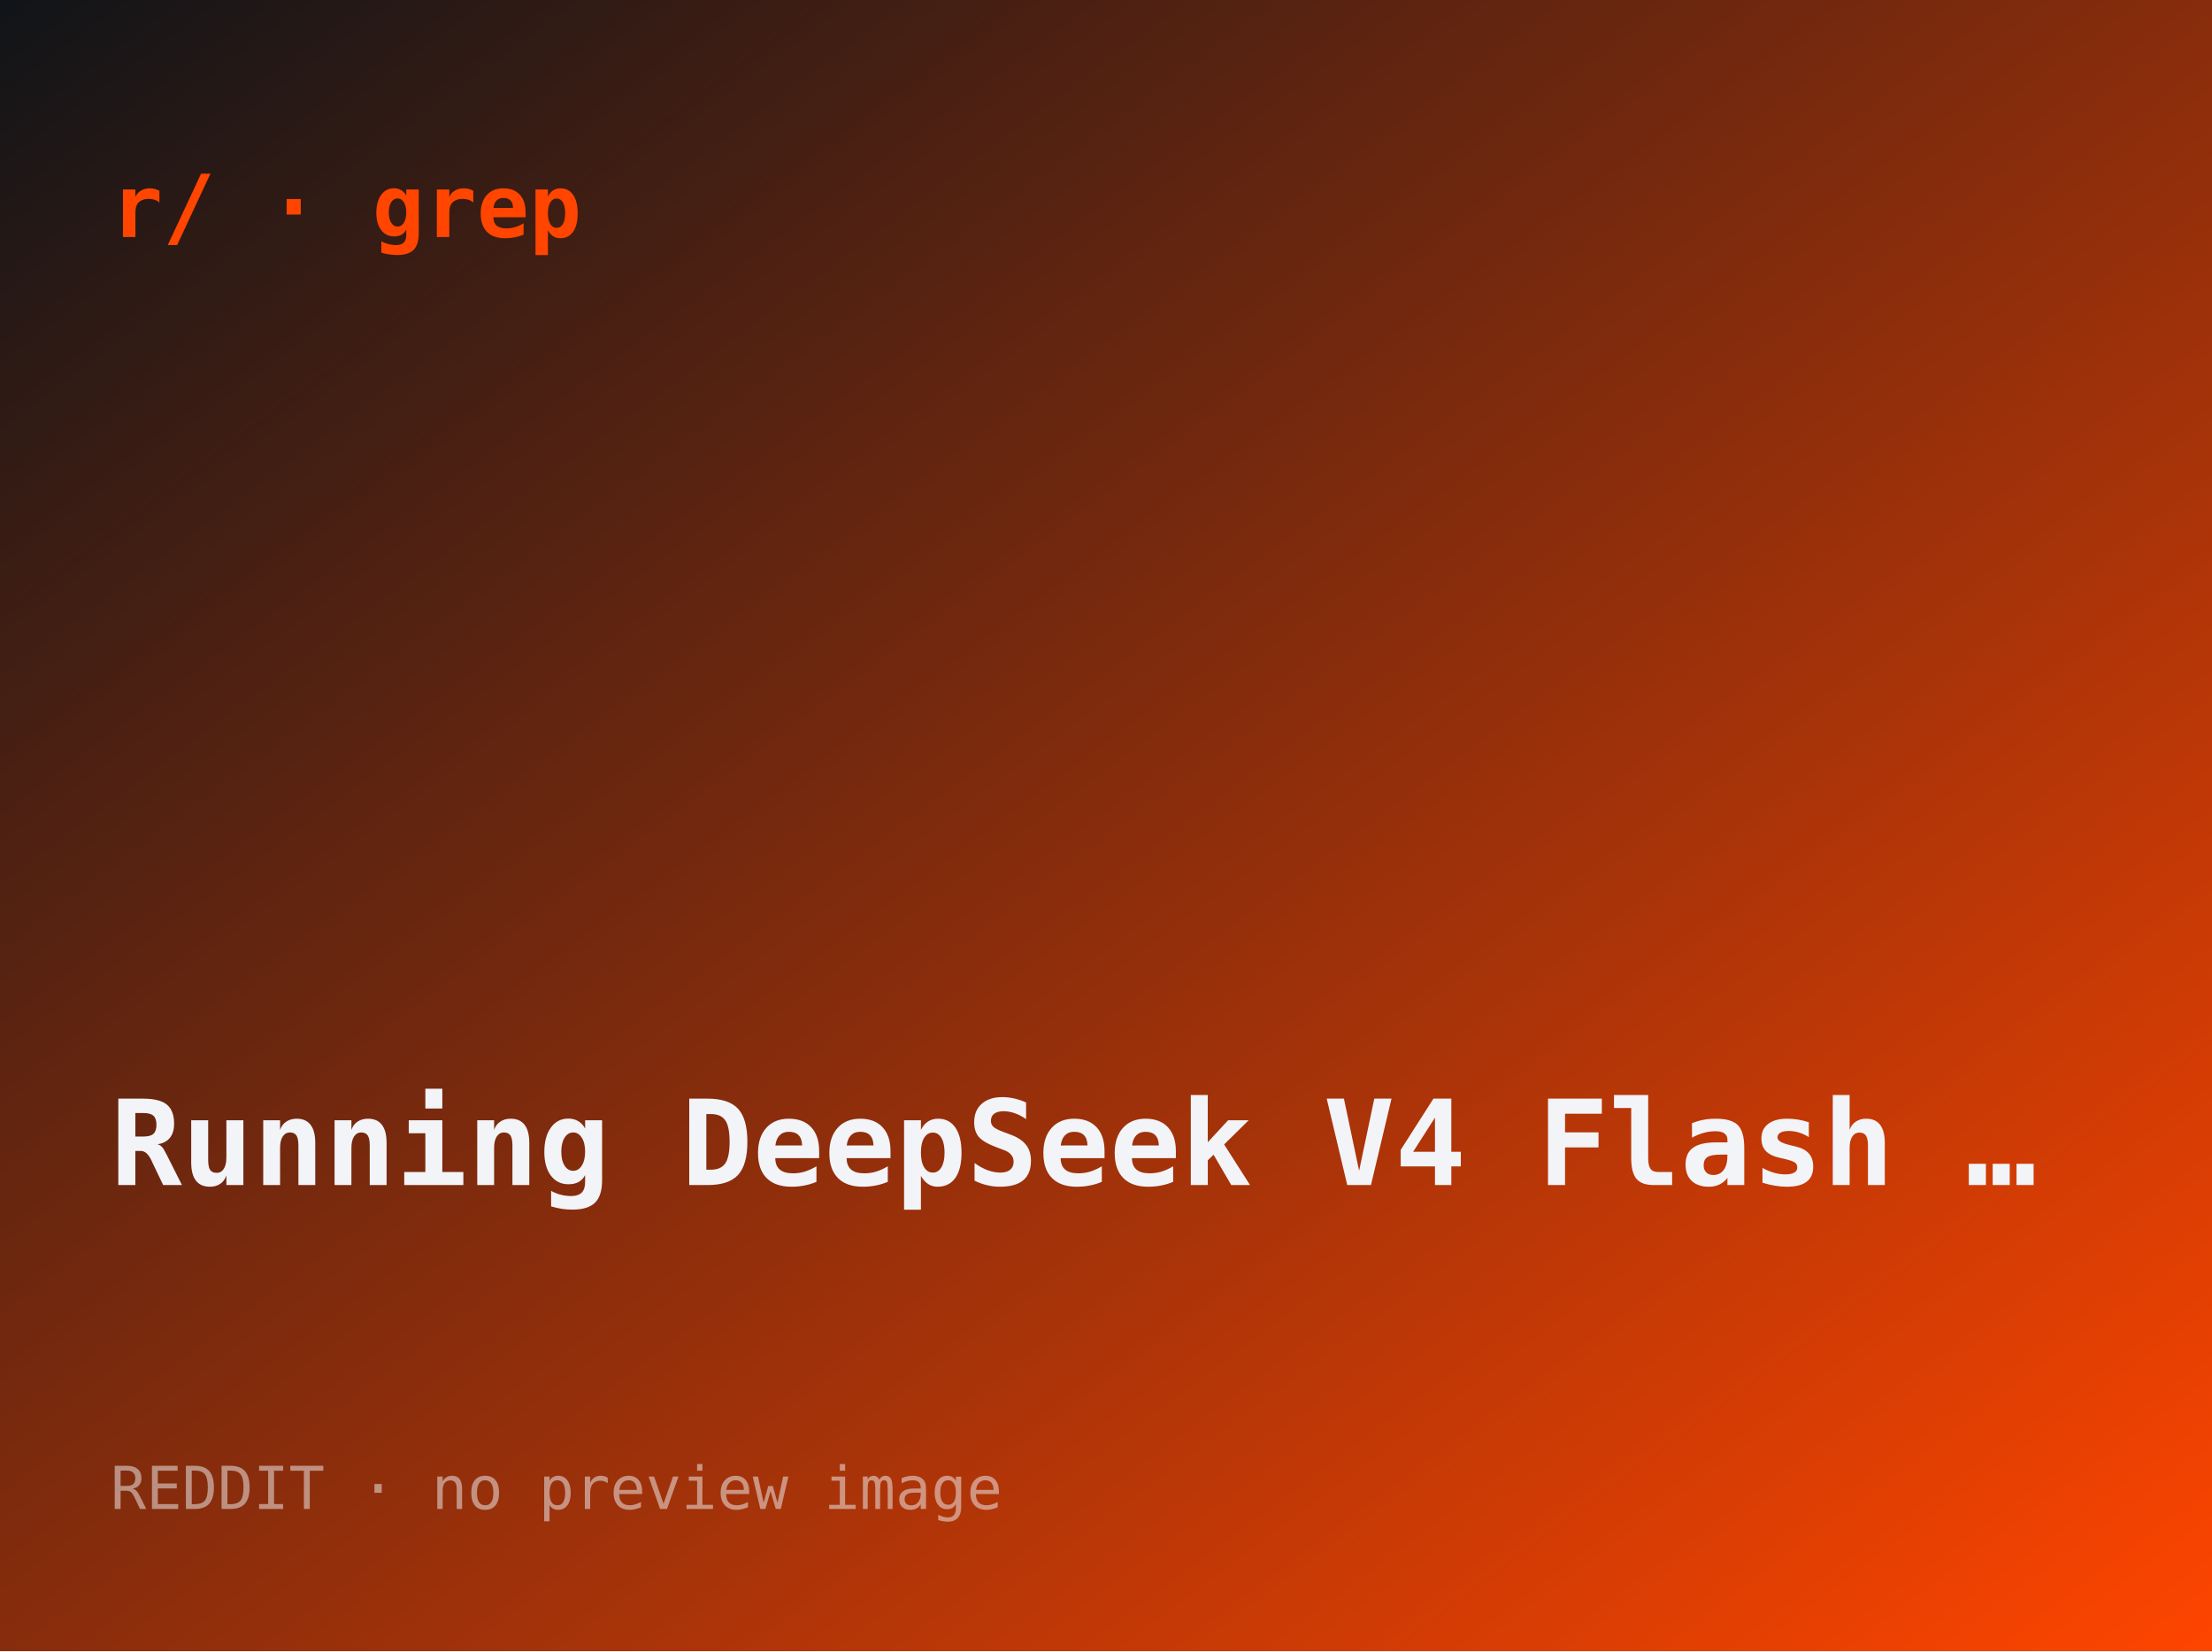
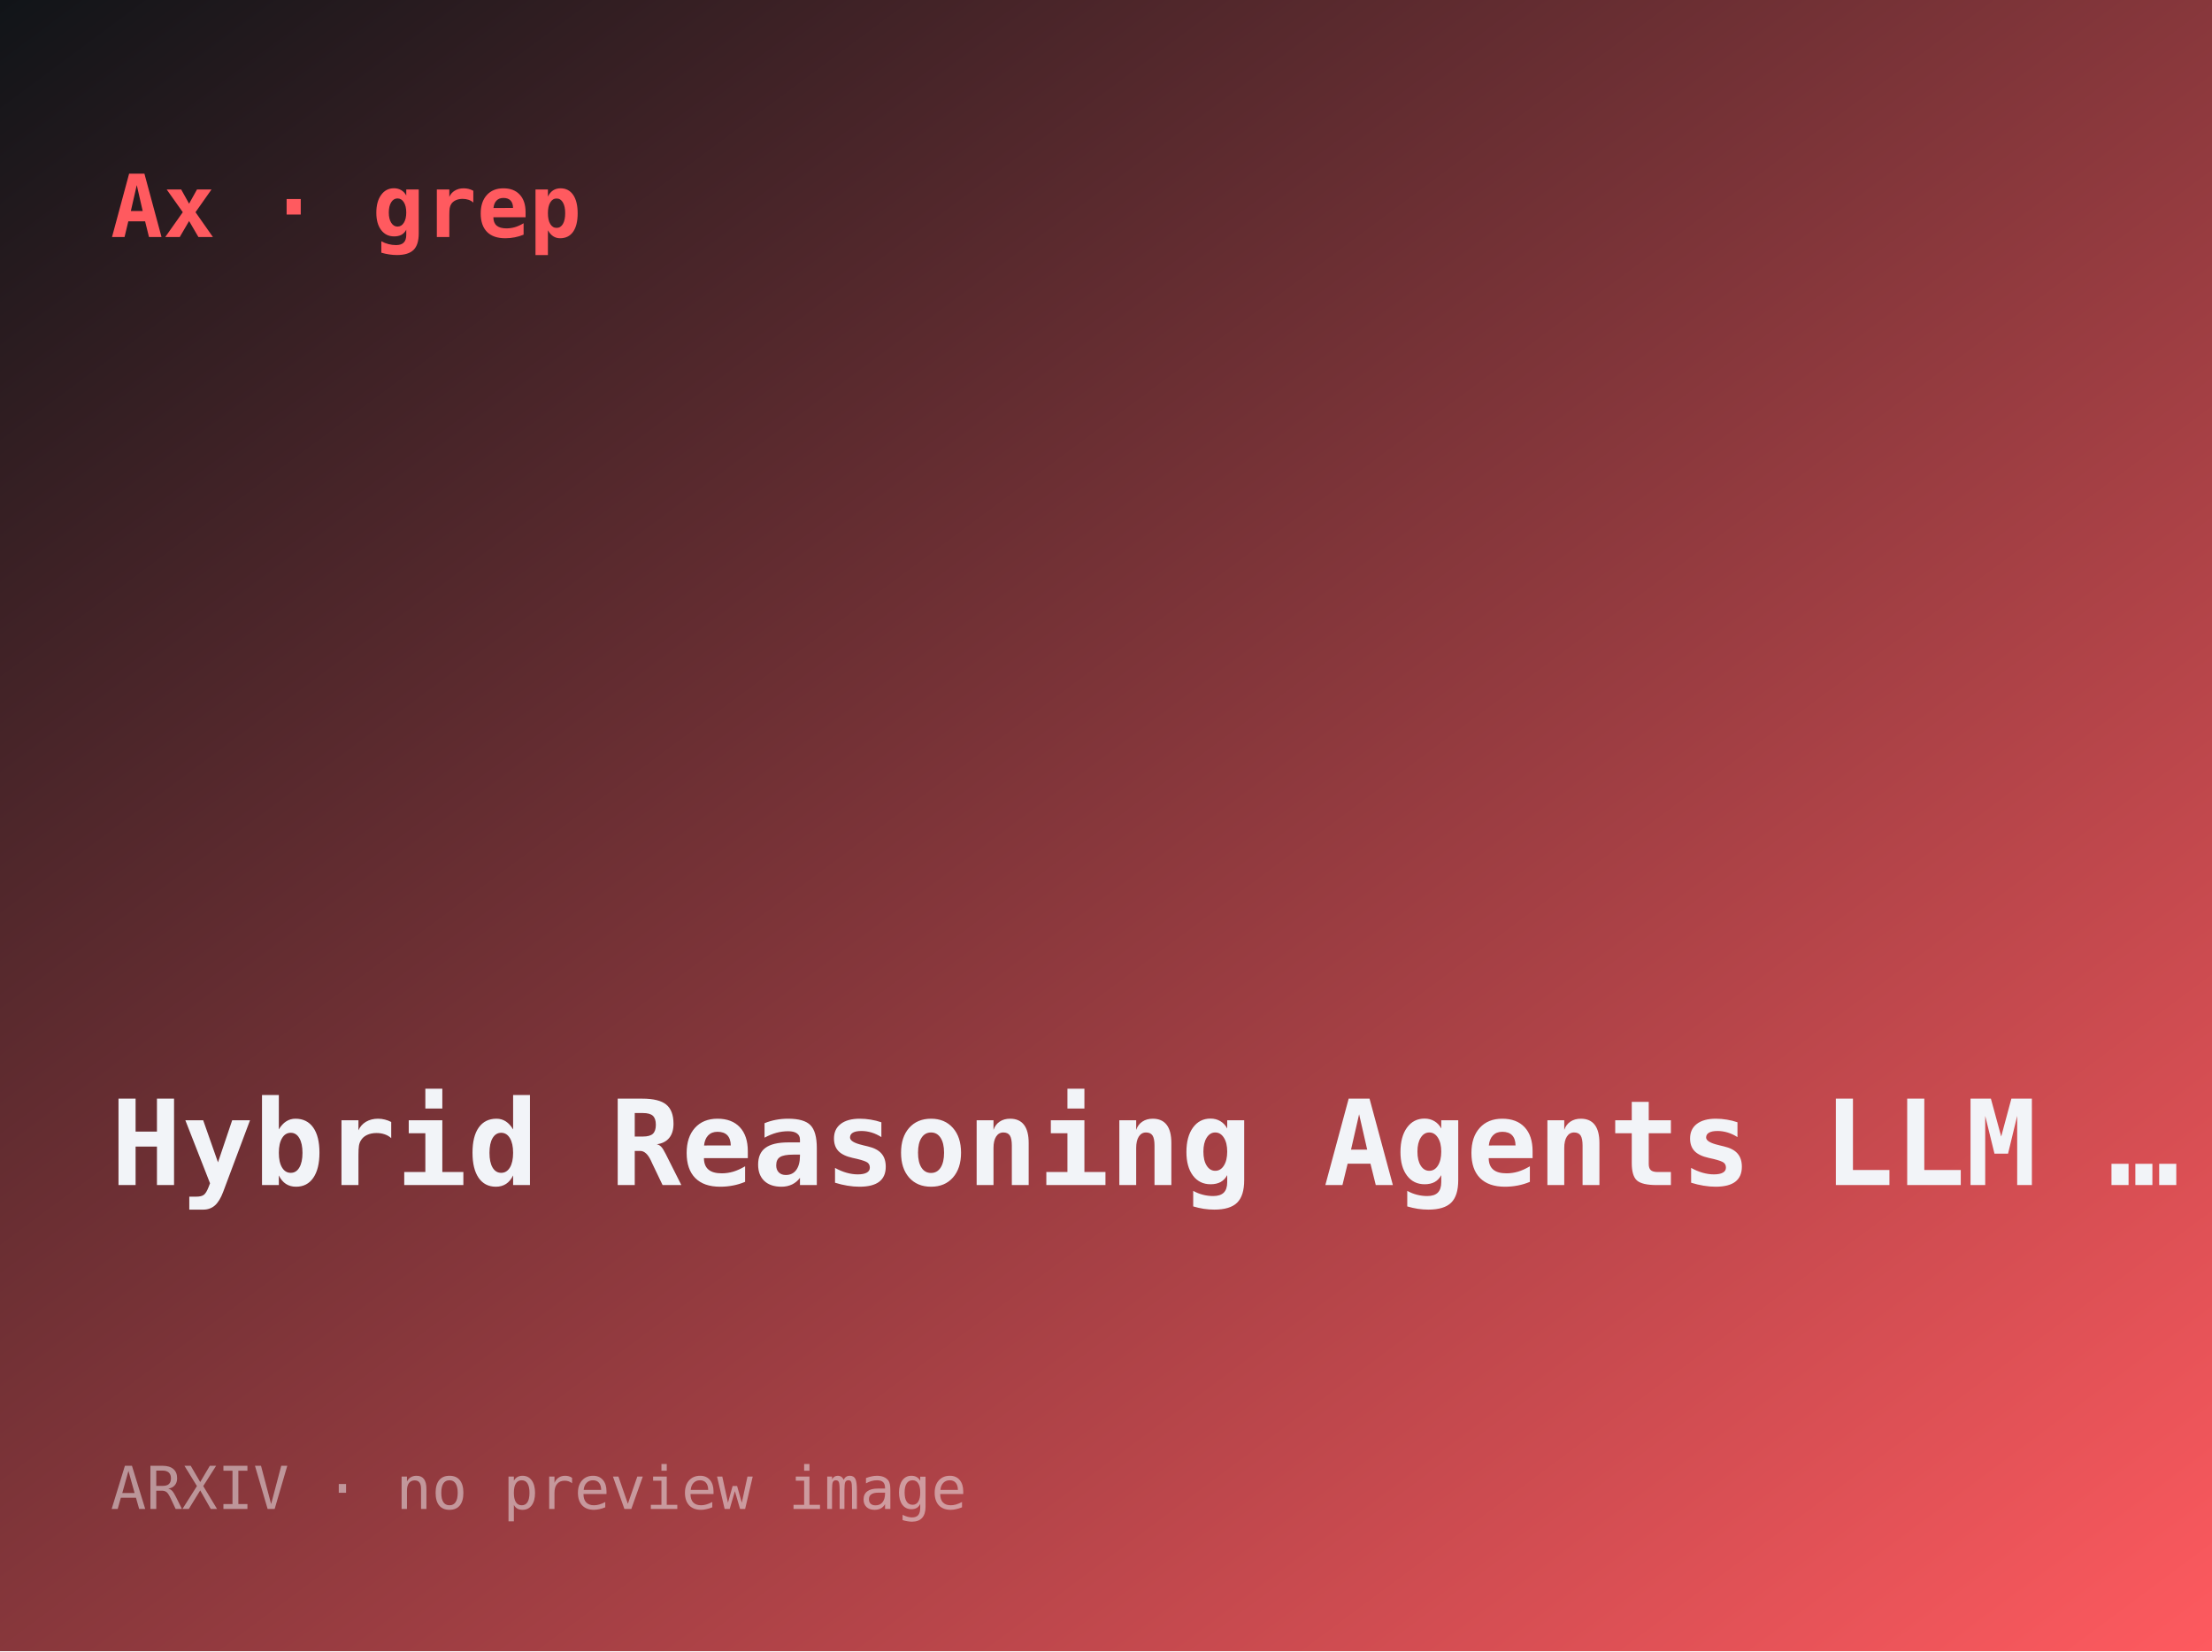
- <svg xmlns="http://www.w3.org/2000/svg" width="560" height="418" viewBox="0 0 560 418" role="img" aria-label="Running DeepSeek V4 Flash Q4_K_XL at ~100 tok/s prompt processing on 4x RTX 3060">
+ <svg xmlns="http://www.w3.org/2000/svg" width="560" height="418" viewBox="0 0 560 418" role="img" aria-label="Hybrid Reasoning Agents: LLM agents that think in latent space, act through text">
  <defs>
    <linearGradient id="g" x1="0" y1="0" x2="1" y2="1">
      <stop offset="0" stop-color="#101418" />
-       <stop offset="1" stop-color="#ff4500" />
+       <stop offset="1" stop-color="#ff5a5f" />
    </linearGradient>
  </defs>
  <rect width="560" height="418" fill="url(#g)" />
-   <text x="28" y="60" font-family="ui-monospace,monospace" font-size="22" fill="#ff4500" font-weight="700">r/ · grep</text>
-   <text x="28" y="300" font-family="ui-monospace,monospace" font-size="30" fill="#f2f4f8" font-weight="600">Running DeepSeek V4 Flash …</text>
-   <text x="28" y="382" font-family="ui-monospace,monospace" font-size="15" fill="rgba(242,244,248,.5)">REDDIT · no preview image</text>
+   <text x="28" y="60" font-family="ui-monospace,monospace" font-size="22" fill="#ff5a5f" font-weight="700">Ax · grep</text>
+   <text x="28" y="300" font-family="ui-monospace,monospace" font-size="30" fill="#f2f4f8" font-weight="600">Hybrid Reasoning Agents LLM …</text>
+   <text x="28" y="382" font-family="ui-monospace,monospace" font-size="15" fill="rgba(242,244,248,.5)">ARXIV · no preview image</text>
</svg>
